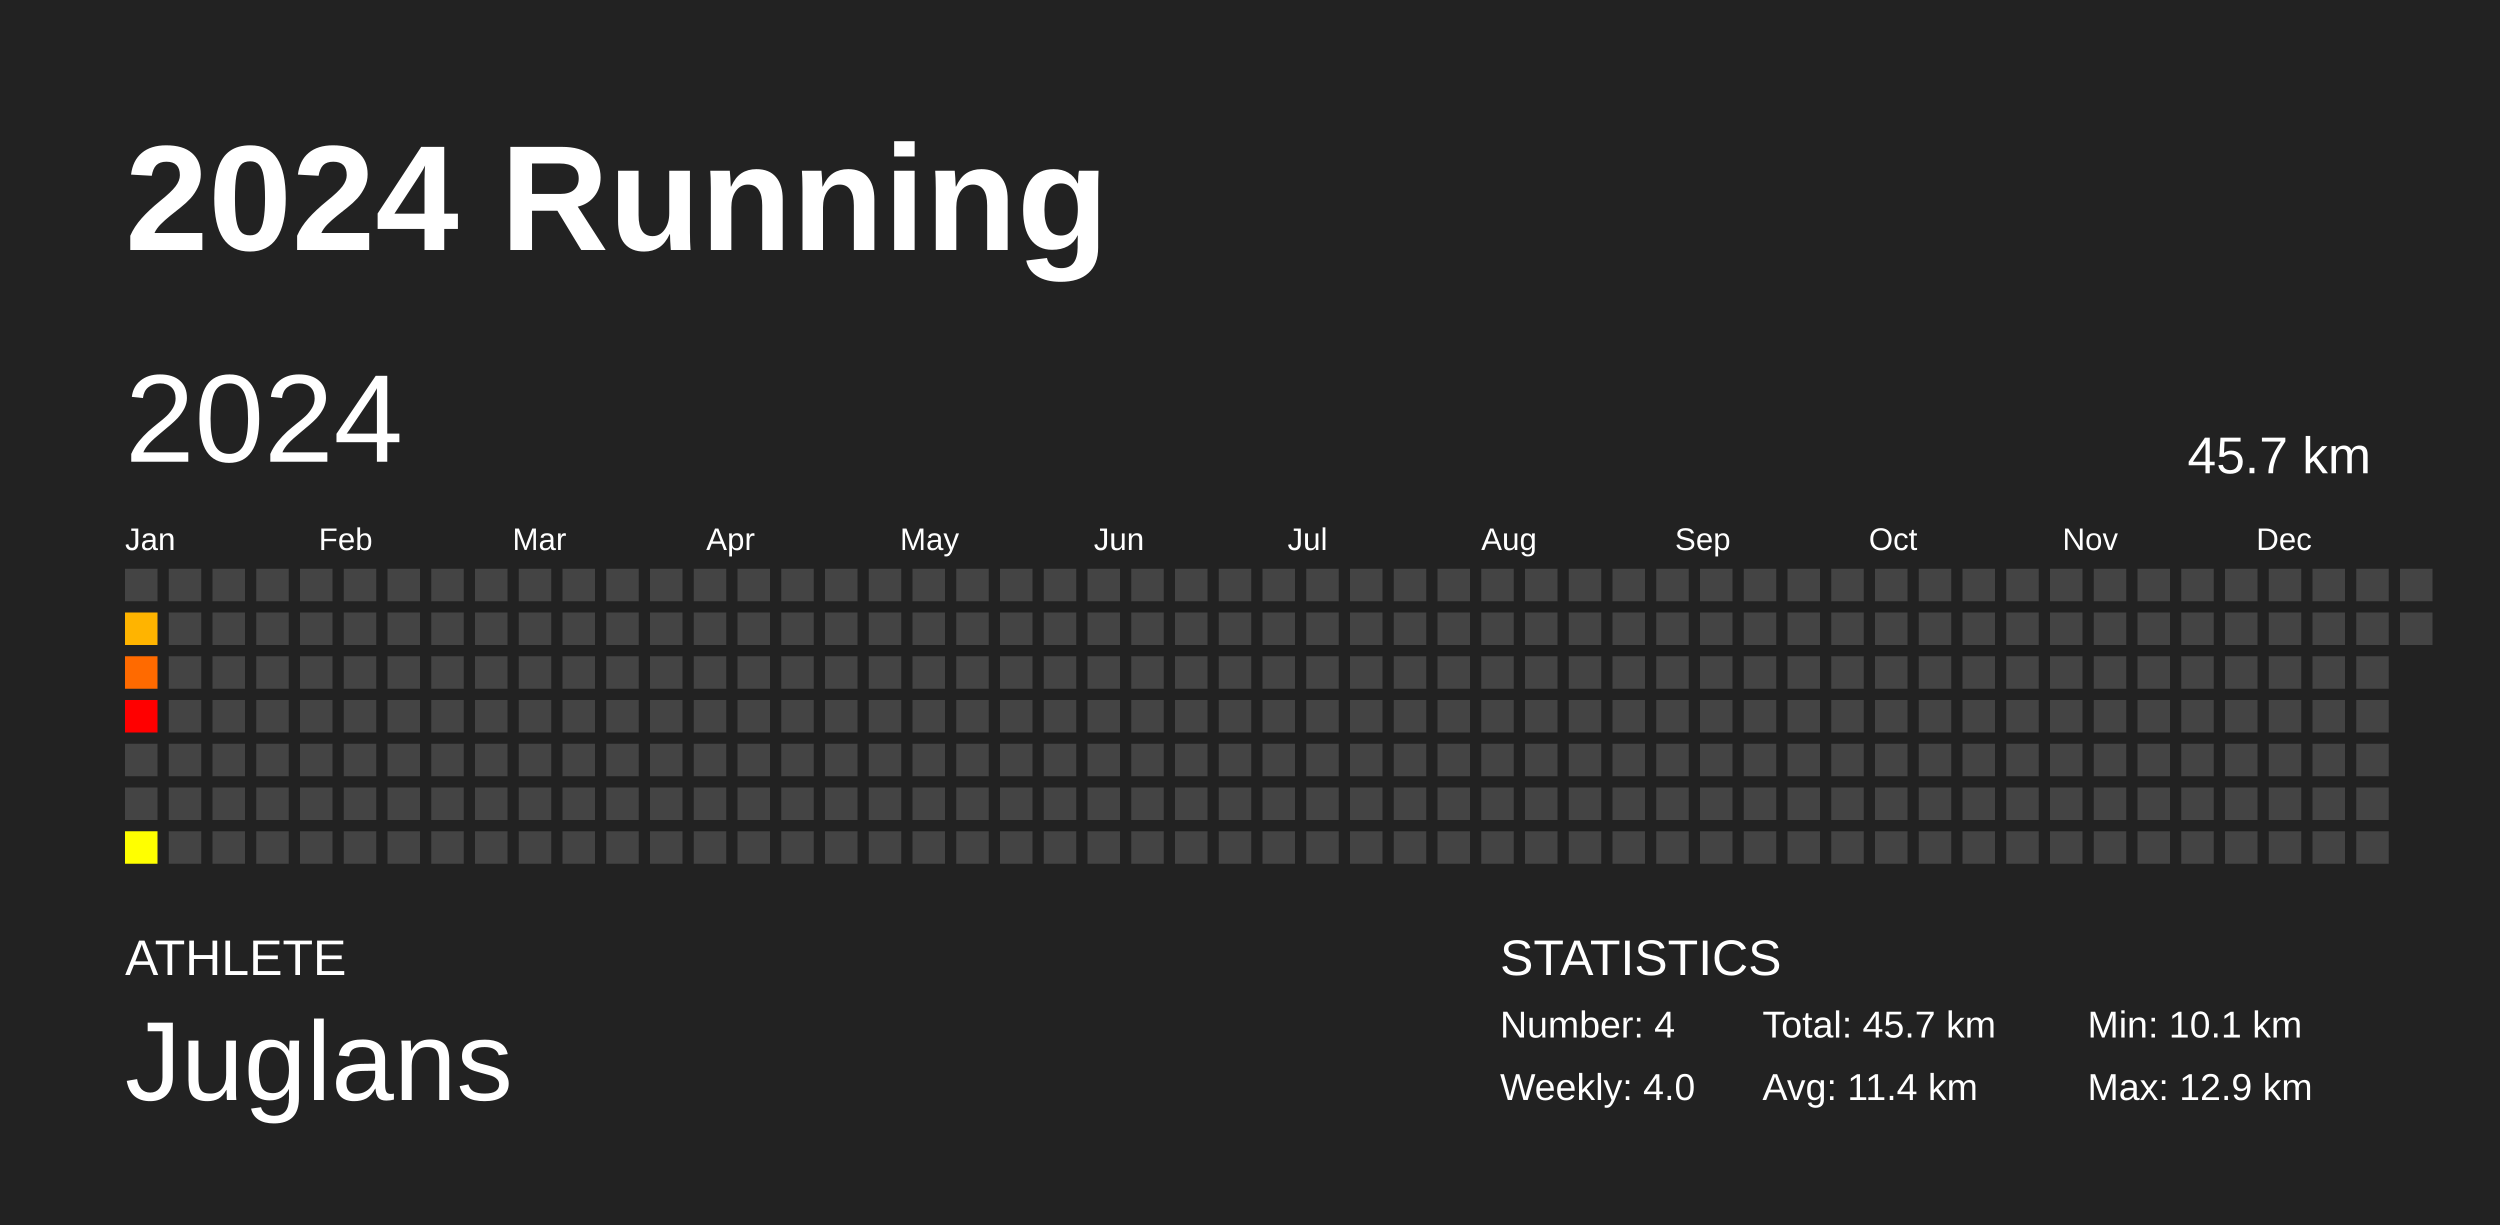
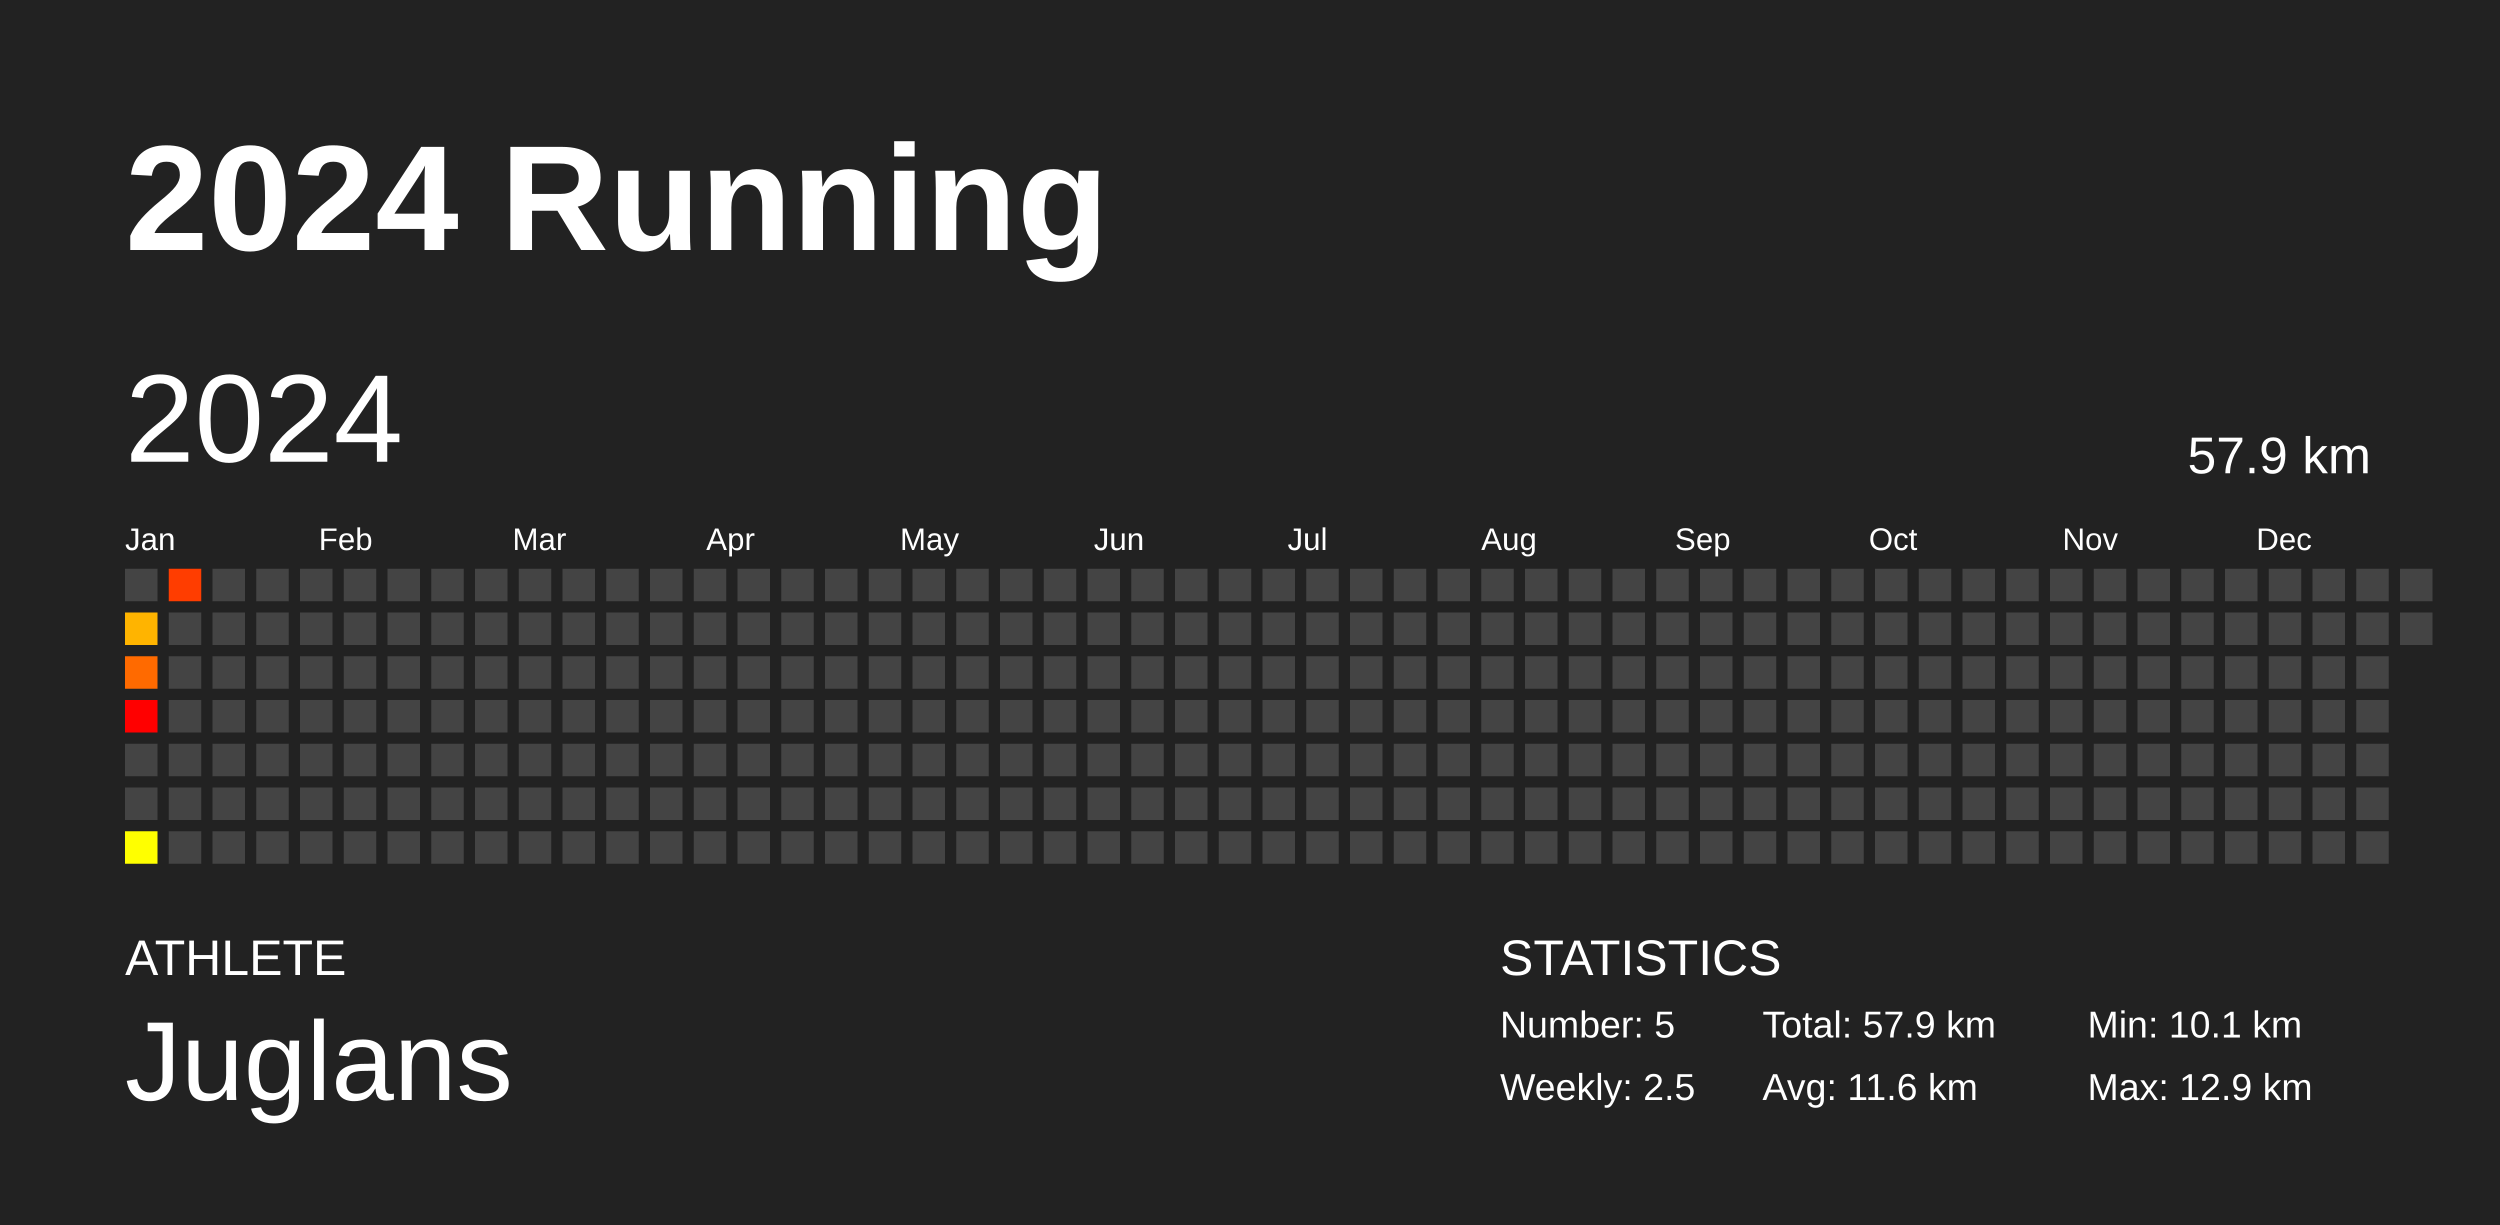
<svg xmlns="http://www.w3.org/2000/svg" baseProfile="full" height="98mm" version="1.1" viewBox="0,0,200,98" width="200mm">
  <defs />
  <rect fill="#222222" height="98" width="200" x="0" y="0" />
  <text fill="#FFFFFF" style="font-size:12px; font-family:Arial; font-weight:bold;" x="10" y="20">2024 Running</text>
  <text fill="#FFFFFF" style="font-size:4px; font-family:Arial" x="10" y="78">ATHLETE</text>
  <text fill="#FFFFFF" style="font-size:9px; font-family:Arial" x="10" y="88">Juglans</text>
  <text fill="#FFFFFF" style="font-size:4px; font-family:Arial" x="120" y="78">STATISTICS</text>
-   <text fill="#FFFFFF" style="font-size:3px; font-family:Arial" x="120" y="83">Number: 4</text>
-   <text fill="#FFFFFF" style="font-size:3px; font-family:Arial" x="120" y="88">Weekly: 4.0</text>
-   <text fill="#FFFFFF" style="font-size:3px; font-family:Arial" x="141" y="83">Total: 45.7 km</text>
-   <text fill="#FFFFFF" style="font-size:3px; font-family:Arial" x="141" y="88">Avg: 11.4 km</text>
+   <text fill="#FFFFFF" style="font-size:3px; font-family:Arial" x="120" y="83">Number: 5</text>
+   <text fill="#FFFFFF" style="font-size:3px; font-family:Arial" x="120" y="88">Weekly: 2.5</text>
+   <text fill="#FFFFFF" style="font-size:3px; font-family:Arial" x="141" y="83">Total: 57.9 km</text>
+   <text fill="#FFFFFF" style="font-size:3px; font-family:Arial" x="141" y="88">Avg: 11.6 km</text>
  <text fill="#FFFFFF" style="font-size:3px; font-family:Arial" x="167" y="83">Min: 10.1 km</text>
  <text fill="#FFFFFF" style="font-size:3px; font-family:Arial" x="167" y="88">Max: 12.9 km</text>
  <text dominant-baseline="hanging" fill="#FFFFFF" style="font-size:10.0px; font-family:Arial;" x="10" y="30">2024</text>
-   <text dominant-baseline="hanging" fill="#FFFFFF" style="font-size:4.125px; font-family:Arial;" x="175" y="35">45.7 km</text>
+   <text dominant-baseline="hanging" fill="#FFFFFF" style="font-size:4.125px; font-family:Arial;" x="175" y="35">57.9 km</text>
  <text fill="#FFFFFF" style="font-size:2.5px; font-family:Arial" x="10.0" y="44">Jan</text>
  <text fill="#FFFFFF" style="font-size:2.5px; font-family:Arial" x="25.5" y="44">Feb</text>
  <text fill="#FFFFFF" style="font-size:2.5px; font-family:Arial" x="41.0" y="44">Mar</text>
  <text fill="#FFFFFF" style="font-size:2.5px; font-family:Arial" x="56.5" y="44">Apr</text>
  <text fill="#FFFFFF" style="font-size:2.5px; font-family:Arial" x="72.0" y="44">May</text>
  <text fill="#FFFFFF" style="font-size:2.5px; font-family:Arial" x="87.5" y="44">Jun</text>
  <text fill="#FFFFFF" style="font-size:2.5px; font-family:Arial" x="103.0" y="44">Jul</text>
  <text fill="#FFFFFF" style="font-size:2.5px; font-family:Arial" x="118.5" y="44">Aug</text>
  <text fill="#FFFFFF" style="font-size:2.5px; font-family:Arial" x="134.0" y="44">Sep</text>
  <text fill="#FFFFFF" style="font-size:2.5px; font-family:Arial" x="149.5" y="44">Oct</text>
  <text fill="#FFFFFF" style="font-size:2.5px; font-family:Arial" x="165.0" y="44">Nov</text>
  <text fill="#FFFFFF" style="font-size:2.5px; font-family:Arial" x="180.5" y="44">Dec</text>
  <rect fill="#444444" height="2.6" width="2.6" x="10.0" y="45.5" />
  <rect fill="#ffb400" height="2.6" width="2.6" x="10.0" y="49.0" />
  <rect fill="#ff6a00" height="2.6" width="2.6" x="10.0" y="52.5" />
  <rect fill="#ff0000" height="2.6" width="2.6" x="10.0" y="56.0" />
  <rect fill="#444444" height="2.6" width="2.6" x="10.0" y="59.5" />
  <rect fill="#444444" height="2.6" width="2.6" x="10.0" y="63.0" />
  <rect fill="#ffff00" height="2.6" width="2.6" x="10.0" y="66.5" />
-   <rect fill="#444444" height="2.6" width="2.6" x="13.5" y="45.5" />
+   <rect fill="#ff3d00" height="2.6" width="2.6" x="13.5" y="45.5" />
  <rect fill="#444444" height="2.6" width="2.6" x="13.5" y="49.0" />
  <rect fill="#444444" height="2.6" width="2.6" x="13.5" y="52.5" />
  <rect fill="#444444" height="2.6" width="2.6" x="13.5" y="56.0" />
  <rect fill="#444444" height="2.6" width="2.6" x="13.5" y="59.5" />
  <rect fill="#444444" height="2.6" width="2.6" x="13.5" y="63.0" />
  <rect fill="#444444" height="2.6" width="2.6" x="13.5" y="66.5" />
  <rect fill="#444444" height="2.6" width="2.6" x="17.0" y="45.5" />
  <rect fill="#444444" height="2.6" width="2.6" x="17.0" y="49.0" />
  <rect fill="#444444" height="2.6" width="2.6" x="17.0" y="52.5" />
  <rect fill="#444444" height="2.6" width="2.6" x="17.0" y="56.0" />
  <rect fill="#444444" height="2.6" width="2.6" x="17.0" y="59.5" />
  <rect fill="#444444" height="2.6" width="2.6" x="17.0" y="63.0" />
  <rect fill="#444444" height="2.6" width="2.6" x="17.0" y="66.5" />
  <rect fill="#444444" height="2.6" width="2.6" x="20.5" y="45.5" />
  <rect fill="#444444" height="2.6" width="2.6" x="20.5" y="49.0" />
  <rect fill="#444444" height="2.6" width="2.6" x="20.5" y="52.5" />
  <rect fill="#444444" height="2.6" width="2.6" x="20.5" y="56.0" />
  <rect fill="#444444" height="2.6" width="2.6" x="20.5" y="59.5" />
  <rect fill="#444444" height="2.6" width="2.6" x="20.5" y="63.0" />
  <rect fill="#444444" height="2.6" width="2.6" x="20.5" y="66.5" />
  <rect fill="#444444" height="2.6" width="2.6" x="24.0" y="45.5" />
  <rect fill="#444444" height="2.6" width="2.6" x="24.0" y="49.0" />
  <rect fill="#444444" height="2.6" width="2.6" x="24.0" y="52.5" />
  <rect fill="#444444" height="2.6" width="2.6" x="24.0" y="56.0" />
  <rect fill="#444444" height="2.6" width="2.6" x="24.0" y="59.5" />
  <rect fill="#444444" height="2.6" width="2.6" x="24.0" y="63.0" />
  <rect fill="#444444" height="2.6" width="2.6" x="24.0" y="66.5" />
  <rect fill="#444444" height="2.6" width="2.6" x="27.5" y="45.5" />
  <rect fill="#444444" height="2.6" width="2.6" x="27.5" y="49.0" />
  <rect fill="#444444" height="2.6" width="2.6" x="27.5" y="52.5" />
  <rect fill="#444444" height="2.6" width="2.6" x="27.5" y="56.0" />
  <rect fill="#444444" height="2.6" width="2.6" x="27.5" y="59.5" />
  <rect fill="#444444" height="2.6" width="2.6" x="27.5" y="63.0" />
  <rect fill="#444444" height="2.6" width="2.6" x="27.5" y="66.5" />
  <rect fill="#444444" height="2.6" width="2.6" x="31.0" y="45.5" />
  <rect fill="#444444" height="2.6" width="2.6" x="31.0" y="49.0" />
  <rect fill="#444444" height="2.6" width="2.6" x="31.0" y="52.5" />
  <rect fill="#444444" height="2.6" width="2.6" x="31.0" y="56.0" />
  <rect fill="#444444" height="2.6" width="2.6" x="31.0" y="59.5" />
  <rect fill="#444444" height="2.6" width="2.6" x="31.0" y="63.0" />
  <rect fill="#444444" height="2.6" width="2.6" x="31.0" y="66.5" />
  <rect fill="#444444" height="2.6" width="2.6" x="34.5" y="45.5" />
  <rect fill="#444444" height="2.6" width="2.6" x="34.5" y="49.0" />
  <rect fill="#444444" height="2.6" width="2.6" x="34.5" y="52.5" />
  <rect fill="#444444" height="2.6" width="2.6" x="34.5" y="56.0" />
  <rect fill="#444444" height="2.6" width="2.6" x="34.5" y="59.5" />
  <rect fill="#444444" height="2.6" width="2.6" x="34.5" y="63.0" />
  <rect fill="#444444" height="2.6" width="2.6" x="34.5" y="66.5" />
  <rect fill="#444444" height="2.6" width="2.6" x="38.0" y="45.5" />
  <rect fill="#444444" height="2.6" width="2.6" x="38.0" y="49.0" />
  <rect fill="#444444" height="2.6" width="2.6" x="38.0" y="52.5" />
  <rect fill="#444444" height="2.6" width="2.6" x="38.0" y="56.0" />
  <rect fill="#444444" height="2.6" width="2.6" x="38.0" y="59.5" />
  <rect fill="#444444" height="2.6" width="2.6" x="38.0" y="63.0" />
  <rect fill="#444444" height="2.6" width="2.6" x="38.0" y="66.5" />
  <rect fill="#444444" height="2.6" width="2.6" x="41.5" y="45.5" />
  <rect fill="#444444" height="2.6" width="2.6" x="41.5" y="49.0" />
  <rect fill="#444444" height="2.6" width="2.6" x="41.5" y="52.5" />
  <rect fill="#444444" height="2.6" width="2.6" x="41.5" y="56.0" />
  <rect fill="#444444" height="2.6" width="2.6" x="41.5" y="59.5" />
  <rect fill="#444444" height="2.6" width="2.6" x="41.5" y="63.0" />
  <rect fill="#444444" height="2.6" width="2.6" x="41.5" y="66.5" />
  <rect fill="#444444" height="2.6" width="2.6" x="45.0" y="45.5" />
  <rect fill="#444444" height="2.6" width="2.6" x="45.0" y="49.0" />
  <rect fill="#444444" height="2.6" width="2.6" x="45.0" y="52.5" />
  <rect fill="#444444" height="2.6" width="2.6" x="45.0" y="56.0" />
  <rect fill="#444444" height="2.6" width="2.6" x="45.0" y="59.5" />
  <rect fill="#444444" height="2.6" width="2.6" x="45.0" y="63.0" />
  <rect fill="#444444" height="2.6" width="2.6" x="45.0" y="66.5" />
  <rect fill="#444444" height="2.6" width="2.6" x="48.5" y="45.5" />
  <rect fill="#444444" height="2.6" width="2.6" x="48.5" y="49.0" />
  <rect fill="#444444" height="2.6" width="2.6" x="48.5" y="52.5" />
  <rect fill="#444444" height="2.6" width="2.6" x="48.5" y="56.0" />
  <rect fill="#444444" height="2.6" width="2.6" x="48.5" y="59.5" />
  <rect fill="#444444" height="2.6" width="2.6" x="48.5" y="63.0" />
  <rect fill="#444444" height="2.6" width="2.6" x="48.5" y="66.5" />
  <rect fill="#444444" height="2.6" width="2.6" x="52.0" y="45.5" />
  <rect fill="#444444" height="2.6" width="2.6" x="52.0" y="49.0" />
  <rect fill="#444444" height="2.6" width="2.6" x="52.0" y="52.5" />
  <rect fill="#444444" height="2.6" width="2.6" x="52.0" y="56.0" />
  <rect fill="#444444" height="2.6" width="2.6" x="52.0" y="59.5" />
  <rect fill="#444444" height="2.6" width="2.6" x="52.0" y="63.0" />
  <rect fill="#444444" height="2.6" width="2.6" x="52.0" y="66.5" />
  <rect fill="#444444" height="2.6" width="2.6" x="55.5" y="45.5" />
  <rect fill="#444444" height="2.6" width="2.6" x="55.5" y="49.0" />
  <rect fill="#444444" height="2.6" width="2.6" x="55.5" y="52.5" />
  <rect fill="#444444" height="2.6" width="2.6" x="55.5" y="56.0" />
  <rect fill="#444444" height="2.6" width="2.6" x="55.5" y="59.5" />
  <rect fill="#444444" height="2.6" width="2.6" x="55.5" y="63.0" />
  <rect fill="#444444" height="2.6" width="2.6" x="55.5" y="66.5" />
  <rect fill="#444444" height="2.6" width="2.6" x="59.0" y="45.5" />
  <rect fill="#444444" height="2.6" width="2.6" x="59.0" y="49.0" />
  <rect fill="#444444" height="2.6" width="2.6" x="59.0" y="52.5" />
  <rect fill="#444444" height="2.6" width="2.6" x="59.0" y="56.0" />
  <rect fill="#444444" height="2.6" width="2.6" x="59.0" y="59.5" />
  <rect fill="#444444" height="2.6" width="2.6" x="59.0" y="63.0" />
  <rect fill="#444444" height="2.6" width="2.6" x="59.0" y="66.5" />
  <rect fill="#444444" height="2.6" width="2.6" x="62.5" y="45.5" />
  <rect fill="#444444" height="2.6" width="2.6" x="62.5" y="49.0" />
  <rect fill="#444444" height="2.6" width="2.6" x="62.5" y="52.5" />
  <rect fill="#444444" height="2.6" width="2.6" x="62.5" y="56.0" />
  <rect fill="#444444" height="2.6" width="2.6" x="62.5" y="59.5" />
  <rect fill="#444444" height="2.6" width="2.6" x="62.5" y="63.0" />
  <rect fill="#444444" height="2.6" width="2.6" x="62.5" y="66.5" />
  <rect fill="#444444" height="2.6" width="2.6" x="66.0" y="45.5" />
  <rect fill="#444444" height="2.6" width="2.6" x="66.0" y="49.0" />
  <rect fill="#444444" height="2.6" width="2.6" x="66.0" y="52.5" />
  <rect fill="#444444" height="2.6" width="2.6" x="66.0" y="56.0" />
  <rect fill="#444444" height="2.6" width="2.6" x="66.0" y="59.5" />
  <rect fill="#444444" height="2.6" width="2.6" x="66.0" y="63.0" />
  <rect fill="#444444" height="2.6" width="2.6" x="66.0" y="66.5" />
  <rect fill="#444444" height="2.6" width="2.6" x="69.5" y="45.5" />
  <rect fill="#444444" height="2.6" width="2.6" x="69.5" y="49.0" />
  <rect fill="#444444" height="2.6" width="2.6" x="69.5" y="52.5" />
  <rect fill="#444444" height="2.6" width="2.6" x="69.5" y="56.0" />
  <rect fill="#444444" height="2.6" width="2.6" x="69.5" y="59.5" />
  <rect fill="#444444" height="2.6" width="2.6" x="69.5" y="63.0" />
  <rect fill="#444444" height="2.6" width="2.6" x="69.5" y="66.5" />
  <rect fill="#444444" height="2.6" width="2.6" x="73.0" y="45.5" />
  <rect fill="#444444" height="2.6" width="2.6" x="73.0" y="49.0" />
  <rect fill="#444444" height="2.6" width="2.6" x="73.0" y="52.5" />
  <rect fill="#444444" height="2.6" width="2.6" x="73.0" y="56.0" />
  <rect fill="#444444" height="2.6" width="2.6" x="73.0" y="59.5" />
  <rect fill="#444444" height="2.6" width="2.6" x="73.0" y="63.0" />
  <rect fill="#444444" height="2.6" width="2.6" x="73.0" y="66.5" />
  <rect fill="#444444" height="2.6" width="2.6" x="76.5" y="45.5" />
  <rect fill="#444444" height="2.6" width="2.6" x="76.5" y="49.0" />
  <rect fill="#444444" height="2.6" width="2.6" x="76.5" y="52.5" />
  <rect fill="#444444" height="2.6" width="2.6" x="76.5" y="56.0" />
  <rect fill="#444444" height="2.6" width="2.6" x="76.5" y="59.5" />
  <rect fill="#444444" height="2.6" width="2.6" x="76.5" y="63.0" />
  <rect fill="#444444" height="2.6" width="2.6" x="76.5" y="66.5" />
  <rect fill="#444444" height="2.6" width="2.6" x="80.0" y="45.5" />
  <rect fill="#444444" height="2.6" width="2.6" x="80.0" y="49.0" />
  <rect fill="#444444" height="2.6" width="2.6" x="80.0" y="52.5" />
  <rect fill="#444444" height="2.6" width="2.6" x="80.0" y="56.0" />
  <rect fill="#444444" height="2.6" width="2.6" x="80.0" y="59.5" />
  <rect fill="#444444" height="2.6" width="2.6" x="80.0" y="63.0" />
  <rect fill="#444444" height="2.6" width="2.6" x="80.0" y="66.5" />
  <rect fill="#444444" height="2.6" width="2.6" x="83.5" y="45.5" />
  <rect fill="#444444" height="2.6" width="2.6" x="83.5" y="49.0" />
  <rect fill="#444444" height="2.6" width="2.6" x="83.5" y="52.5" />
  <rect fill="#444444" height="2.6" width="2.6" x="83.5" y="56.0" />
  <rect fill="#444444" height="2.6" width="2.6" x="83.5" y="59.5" />
  <rect fill="#444444" height="2.6" width="2.6" x="83.5" y="63.0" />
  <rect fill="#444444" height="2.6" width="2.6" x="83.5" y="66.5" />
  <rect fill="#444444" height="2.6" width="2.6" x="87.0" y="45.5" />
  <rect fill="#444444" height="2.6" width="2.6" x="87.0" y="49.0" />
  <rect fill="#444444" height="2.6" width="2.6" x="87.0" y="52.5" />
  <rect fill="#444444" height="2.6" width="2.6" x="87.0" y="56.0" />
  <rect fill="#444444" height="2.6" width="2.6" x="87.0" y="59.5" />
  <rect fill="#444444" height="2.6" width="2.6" x="87.0" y="63.0" />
  <rect fill="#444444" height="2.6" width="2.6" x="87.0" y="66.5" />
  <rect fill="#444444" height="2.6" width="2.6" x="90.5" y="45.5" />
  <rect fill="#444444" height="2.6" width="2.6" x="90.5" y="49.0" />
  <rect fill="#444444" height="2.6" width="2.6" x="90.5" y="52.5" />
  <rect fill="#444444" height="2.6" width="2.6" x="90.5" y="56.0" />
  <rect fill="#444444" height="2.6" width="2.6" x="90.5" y="59.5" />
  <rect fill="#444444" height="2.6" width="2.6" x="90.5" y="63.0" />
  <rect fill="#444444" height="2.6" width="2.6" x="90.5" y="66.5" />
  <rect fill="#444444" height="2.6" width="2.6" x="94.0" y="45.5" />
  <rect fill="#444444" height="2.6" width="2.6" x="94.0" y="49.0" />
  <rect fill="#444444" height="2.6" width="2.6" x="94.0" y="52.5" />
  <rect fill="#444444" height="2.6" width="2.6" x="94.0" y="56.0" />
  <rect fill="#444444" height="2.6" width="2.6" x="94.0" y="59.5" />
  <rect fill="#444444" height="2.6" width="2.6" x="94.0" y="63.0" />
  <rect fill="#444444" height="2.6" width="2.6" x="94.0" y="66.5" />
  <rect fill="#444444" height="2.6" width="2.6" x="97.5" y="45.5" />
  <rect fill="#444444" height="2.6" width="2.6" x="97.5" y="49.0" />
  <rect fill="#444444" height="2.6" width="2.6" x="97.5" y="52.5" />
  <rect fill="#444444" height="2.6" width="2.6" x="97.5" y="56.0" />
  <rect fill="#444444" height="2.6" width="2.6" x="97.5" y="59.5" />
  <rect fill="#444444" height="2.6" width="2.6" x="97.5" y="63.0" />
  <rect fill="#444444" height="2.6" width="2.6" x="97.5" y="66.5" />
  <rect fill="#444444" height="2.6" width="2.6" x="101.0" y="45.5" />
  <rect fill="#444444" height="2.6" width="2.6" x="101.0" y="49.0" />
  <rect fill="#444444" height="2.6" width="2.6" x="101.0" y="52.5" />
  <rect fill="#444444" height="2.6" width="2.6" x="101.0" y="56.0" />
  <rect fill="#444444" height="2.6" width="2.6" x="101.0" y="59.5" />
  <rect fill="#444444" height="2.6" width="2.6" x="101.0" y="63.0" />
  <rect fill="#444444" height="2.6" width="2.6" x="101.0" y="66.5" />
  <rect fill="#444444" height="2.6" width="2.6" x="104.5" y="45.5" />
  <rect fill="#444444" height="2.6" width="2.6" x="104.5" y="49.0" />
  <rect fill="#444444" height="2.6" width="2.6" x="104.5" y="52.5" />
  <rect fill="#444444" height="2.6" width="2.6" x="104.5" y="56.0" />
  <rect fill="#444444" height="2.6" width="2.6" x="104.5" y="59.5" />
  <rect fill="#444444" height="2.6" width="2.6" x="104.5" y="63.0" />
  <rect fill="#444444" height="2.6" width="2.6" x="104.5" y="66.5" />
  <rect fill="#444444" height="2.6" width="2.6" x="108.0" y="45.5" />
  <rect fill="#444444" height="2.6" width="2.6" x="108.0" y="49.0" />
  <rect fill="#444444" height="2.6" width="2.6" x="108.0" y="52.5" />
  <rect fill="#444444" height="2.6" width="2.6" x="108.0" y="56.0" />
  <rect fill="#444444" height="2.6" width="2.6" x="108.0" y="59.5" />
  <rect fill="#444444" height="2.6" width="2.6" x="108.0" y="63.0" />
  <rect fill="#444444" height="2.6" width="2.6" x="108.0" y="66.5" />
  <rect fill="#444444" height="2.6" width="2.6" x="111.5" y="45.5" />
  <rect fill="#444444" height="2.6" width="2.6" x="111.5" y="49.0" />
  <rect fill="#444444" height="2.6" width="2.6" x="111.5" y="52.5" />
  <rect fill="#444444" height="2.6" width="2.6" x="111.5" y="56.0" />
  <rect fill="#444444" height="2.6" width="2.6" x="111.5" y="59.5" />
  <rect fill="#444444" height="2.6" width="2.6" x="111.5" y="63.0" />
  <rect fill="#444444" height="2.6" width="2.6" x="111.5" y="66.5" />
  <rect fill="#444444" height="2.6" width="2.6" x="115.0" y="45.5" />
  <rect fill="#444444" height="2.6" width="2.6" x="115.0" y="49.0" />
  <rect fill="#444444" height="2.6" width="2.6" x="115.0" y="52.5" />
  <rect fill="#444444" height="2.6" width="2.6" x="115.0" y="56.0" />
  <rect fill="#444444" height="2.6" width="2.6" x="115.0" y="59.5" />
  <rect fill="#444444" height="2.6" width="2.6" x="115.0" y="63.0" />
  <rect fill="#444444" height="2.6" width="2.6" x="115.0" y="66.5" />
  <rect fill="#444444" height="2.6" width="2.6" x="118.5" y="45.5" />
  <rect fill="#444444" height="2.6" width="2.6" x="118.5" y="49.0" />
  <rect fill="#444444" height="2.6" width="2.6" x="118.5" y="52.5" />
  <rect fill="#444444" height="2.6" width="2.6" x="118.5" y="56.0" />
  <rect fill="#444444" height="2.6" width="2.6" x="118.5" y="59.5" />
  <rect fill="#444444" height="2.6" width="2.6" x="118.5" y="63.0" />
  <rect fill="#444444" height="2.6" width="2.6" x="118.5" y="66.5" />
  <rect fill="#444444" height="2.6" width="2.6" x="122.0" y="45.5" />
  <rect fill="#444444" height="2.6" width="2.6" x="122.0" y="49.0" />
  <rect fill="#444444" height="2.6" width="2.6" x="122.0" y="52.5" />
  <rect fill="#444444" height="2.6" width="2.6" x="122.0" y="56.0" />
  <rect fill="#444444" height="2.6" width="2.6" x="122.0" y="59.5" />
  <rect fill="#444444" height="2.6" width="2.6" x="122.0" y="63.0" />
  <rect fill="#444444" height="2.6" width="2.6" x="122.0" y="66.5" />
  <rect fill="#444444" height="2.6" width="2.6" x="125.5" y="45.5" />
  <rect fill="#444444" height="2.6" width="2.6" x="125.5" y="49.0" />
  <rect fill="#444444" height="2.6" width="2.6" x="125.5" y="52.5" />
  <rect fill="#444444" height="2.6" width="2.6" x="125.5" y="56.0" />
  <rect fill="#444444" height="2.6" width="2.6" x="125.5" y="59.5" />
  <rect fill="#444444" height="2.6" width="2.6" x="125.5" y="63.0" />
  <rect fill="#444444" height="2.6" width="2.6" x="125.5" y="66.5" />
  <rect fill="#444444" height="2.6" width="2.6" x="129.0" y="45.5" />
  <rect fill="#444444" height="2.6" width="2.6" x="129.0" y="49.0" />
  <rect fill="#444444" height="2.6" width="2.6" x="129.0" y="52.5" />
  <rect fill="#444444" height="2.6" width="2.6" x="129.0" y="56.0" />
  <rect fill="#444444" height="2.6" width="2.6" x="129.0" y="59.5" />
  <rect fill="#444444" height="2.6" width="2.6" x="129.0" y="63.0" />
  <rect fill="#444444" height="2.6" width="2.6" x="129.0" y="66.5" />
  <rect fill="#444444" height="2.6" width="2.6" x="132.5" y="45.5" />
  <rect fill="#444444" height="2.6" width="2.6" x="132.5" y="49.0" />
  <rect fill="#444444" height="2.6" width="2.6" x="132.5" y="52.5" />
  <rect fill="#444444" height="2.6" width="2.6" x="132.5" y="56.0" />
  <rect fill="#444444" height="2.6" width="2.6" x="132.5" y="59.5" />
  <rect fill="#444444" height="2.6" width="2.6" x="132.5" y="63.0" />
  <rect fill="#444444" height="2.6" width="2.6" x="132.5" y="66.5" />
  <rect fill="#444444" height="2.6" width="2.6" x="136.0" y="45.5" />
  <rect fill="#444444" height="2.6" width="2.6" x="136.0" y="49.0" />
  <rect fill="#444444" height="2.6" width="2.6" x="136.0" y="52.5" />
  <rect fill="#444444" height="2.6" width="2.6" x="136.0" y="56.0" />
  <rect fill="#444444" height="2.6" width="2.6" x="136.0" y="59.5" />
  <rect fill="#444444" height="2.6" width="2.6" x="136.0" y="63.0" />
  <rect fill="#444444" height="2.6" width="2.6" x="136.0" y="66.5" />
  <rect fill="#444444" height="2.6" width="2.6" x="139.5" y="45.5" />
  <rect fill="#444444" height="2.6" width="2.6" x="139.5" y="49.0" />
  <rect fill="#444444" height="2.6" width="2.6" x="139.5" y="52.5" />
  <rect fill="#444444" height="2.6" width="2.6" x="139.5" y="56.0" />
  <rect fill="#444444" height="2.6" width="2.6" x="139.5" y="59.5" />
  <rect fill="#444444" height="2.6" width="2.6" x="139.5" y="63.0" />
  <rect fill="#444444" height="2.6" width="2.6" x="139.5" y="66.5" />
  <rect fill="#444444" height="2.6" width="2.6" x="143.0" y="45.5" />
  <rect fill="#444444" height="2.6" width="2.6" x="143.0" y="49.0" />
  <rect fill="#444444" height="2.6" width="2.6" x="143.0" y="52.5" />
  <rect fill="#444444" height="2.6" width="2.6" x="143.0" y="56.0" />
  <rect fill="#444444" height="2.6" width="2.6" x="143.0" y="59.5" />
  <rect fill="#444444" height="2.6" width="2.6" x="143.0" y="63.0" />
  <rect fill="#444444" height="2.6" width="2.6" x="143.0" y="66.5" />
  <rect fill="#444444" height="2.6" width="2.6" x="146.5" y="45.5" />
  <rect fill="#444444" height="2.6" width="2.6" x="146.5" y="49.0" />
  <rect fill="#444444" height="2.6" width="2.6" x="146.5" y="52.5" />
  <rect fill="#444444" height="2.6" width="2.6" x="146.5" y="56.0" />
  <rect fill="#444444" height="2.6" width="2.6" x="146.5" y="59.5" />
  <rect fill="#444444" height="2.6" width="2.6" x="146.5" y="63.0" />
  <rect fill="#444444" height="2.6" width="2.6" x="146.5" y="66.5" />
  <rect fill="#444444" height="2.6" width="2.6" x="150.0" y="45.5" />
  <rect fill="#444444" height="2.6" width="2.6" x="150.0" y="49.0" />
  <rect fill="#444444" height="2.6" width="2.6" x="150.0" y="52.5" />
  <rect fill="#444444" height="2.6" width="2.6" x="150.0" y="56.0" />
  <rect fill="#444444" height="2.6" width="2.6" x="150.0" y="59.5" />
  <rect fill="#444444" height="2.6" width="2.6" x="150.0" y="63.0" />
  <rect fill="#444444" height="2.6" width="2.6" x="150.0" y="66.5" />
  <rect fill="#444444" height="2.6" width="2.6" x="153.5" y="45.5" />
  <rect fill="#444444" height="2.6" width="2.6" x="153.5" y="49.0" />
  <rect fill="#444444" height="2.6" width="2.6" x="153.5" y="52.5" />
  <rect fill="#444444" height="2.6" width="2.6" x="153.5" y="56.0" />
  <rect fill="#444444" height="2.6" width="2.6" x="153.5" y="59.5" />
  <rect fill="#444444" height="2.6" width="2.6" x="153.5" y="63.0" />
  <rect fill="#444444" height="2.6" width="2.6" x="153.5" y="66.5" />
  <rect fill="#444444" height="2.6" width="2.6" x="157.0" y="45.5" />
  <rect fill="#444444" height="2.6" width="2.6" x="157.0" y="49.0" />
  <rect fill="#444444" height="2.6" width="2.6" x="157.0" y="52.5" />
  <rect fill="#444444" height="2.6" width="2.6" x="157.0" y="56.0" />
  <rect fill="#444444" height="2.6" width="2.6" x="157.0" y="59.5" />
  <rect fill="#444444" height="2.6" width="2.6" x="157.0" y="63.0" />
  <rect fill="#444444" height="2.6" width="2.6" x="157.0" y="66.5" />
  <rect fill="#444444" height="2.6" width="2.6" x="160.5" y="45.5" />
  <rect fill="#444444" height="2.6" width="2.6" x="160.5" y="49.0" />
  <rect fill="#444444" height="2.6" width="2.6" x="160.5" y="52.5" />
  <rect fill="#444444" height="2.6" width="2.6" x="160.5" y="56.0" />
  <rect fill="#444444" height="2.6" width="2.6" x="160.5" y="59.5" />
  <rect fill="#444444" height="2.6" width="2.6" x="160.5" y="63.0" />
  <rect fill="#444444" height="2.6" width="2.6" x="160.5" y="66.5" />
  <rect fill="#444444" height="2.6" width="2.6" x="164.0" y="45.5" />
  <rect fill="#444444" height="2.6" width="2.6" x="164.0" y="49.0" />
  <rect fill="#444444" height="2.6" width="2.6" x="164.0" y="52.5" />
  <rect fill="#444444" height="2.6" width="2.6" x="164.0" y="56.0" />
  <rect fill="#444444" height="2.6" width="2.6" x="164.0" y="59.5" />
  <rect fill="#444444" height="2.6" width="2.6" x="164.0" y="63.0" />
  <rect fill="#444444" height="2.6" width="2.6" x="164.0" y="66.5" />
  <rect fill="#444444" height="2.6" width="2.6" x="167.5" y="45.5" />
  <rect fill="#444444" height="2.6" width="2.6" x="167.5" y="49.0" />
  <rect fill="#444444" height="2.6" width="2.6" x="167.5" y="52.5" />
  <rect fill="#444444" height="2.6" width="2.6" x="167.5" y="56.0" />
  <rect fill="#444444" height="2.6" width="2.6" x="167.5" y="59.5" />
  <rect fill="#444444" height="2.6" width="2.6" x="167.5" y="63.0" />
  <rect fill="#444444" height="2.6" width="2.6" x="167.5" y="66.5" />
  <rect fill="#444444" height="2.6" width="2.6" x="171.0" y="45.5" />
  <rect fill="#444444" height="2.6" width="2.6" x="171.0" y="49.0" />
  <rect fill="#444444" height="2.6" width="2.6" x="171.0" y="52.5" />
  <rect fill="#444444" height="2.6" width="2.6" x="171.0" y="56.0" />
  <rect fill="#444444" height="2.6" width="2.6" x="171.0" y="59.5" />
  <rect fill="#444444" height="2.6" width="2.6" x="171.0" y="63.0" />
  <rect fill="#444444" height="2.6" width="2.6" x="171.0" y="66.5" />
  <rect fill="#444444" height="2.6" width="2.6" x="174.5" y="45.5" />
  <rect fill="#444444" height="2.6" width="2.6" x="174.5" y="49.0" />
  <rect fill="#444444" height="2.6" width="2.6" x="174.5" y="52.5" />
  <rect fill="#444444" height="2.6" width="2.6" x="174.5" y="56.0" />
  <rect fill="#444444" height="2.6" width="2.6" x="174.5" y="59.5" />
  <rect fill="#444444" height="2.6" width="2.6" x="174.5" y="63.0" />
  <rect fill="#444444" height="2.6" width="2.6" x="174.5" y="66.5" />
  <rect fill="#444444" height="2.6" width="2.6" x="178.0" y="45.5" />
  <rect fill="#444444" height="2.6" width="2.6" x="178.0" y="49.0" />
  <rect fill="#444444" height="2.6" width="2.6" x="178.0" y="52.5" />
  <rect fill="#444444" height="2.6" width="2.6" x="178.0" y="56.0" />
  <rect fill="#444444" height="2.6" width="2.6" x="178.0" y="59.5" />
  <rect fill="#444444" height="2.6" width="2.6" x="178.0" y="63.0" />
  <rect fill="#444444" height="2.6" width="2.6" x="178.0" y="66.5" />
  <rect fill="#444444" height="2.6" width="2.6" x="181.5" y="45.5" />
  <rect fill="#444444" height="2.6" width="2.6" x="181.5" y="49.0" />
  <rect fill="#444444" height="2.6" width="2.6" x="181.5" y="52.5" />
  <rect fill="#444444" height="2.6" width="2.6" x="181.5" y="56.0" />
  <rect fill="#444444" height="2.6" width="2.6" x="181.5" y="59.5" />
  <rect fill="#444444" height="2.6" width="2.6" x="181.5" y="63.0" />
  <rect fill="#444444" height="2.6" width="2.6" x="181.5" y="66.5" />
  <rect fill="#444444" height="2.6" width="2.6" x="185.0" y="45.5" />
  <rect fill="#444444" height="2.6" width="2.6" x="185.0" y="49.0" />
  <rect fill="#444444" height="2.6" width="2.6" x="185.0" y="52.5" />
  <rect fill="#444444" height="2.6" width="2.6" x="185.0" y="56.0" />
  <rect fill="#444444" height="2.6" width="2.6" x="185.0" y="59.5" />
  <rect fill="#444444" height="2.6" width="2.6" x="185.0" y="63.0" />
  <rect fill="#444444" height="2.6" width="2.6" x="185.0" y="66.5" />
  <rect fill="#444444" height="2.6" width="2.6" x="188.5" y="45.5" />
  <rect fill="#444444" height="2.6" width="2.6" x="188.5" y="49.0" />
  <rect fill="#444444" height="2.6" width="2.6" x="188.5" y="52.5" />
  <rect fill="#444444" height="2.6" width="2.6" x="188.5" y="56.0" />
  <rect fill="#444444" height="2.6" width="2.6" x="188.5" y="59.5" />
  <rect fill="#444444" height="2.6" width="2.6" x="188.5" y="63.0" />
  <rect fill="#444444" height="2.6" width="2.6" x="188.5" y="66.5" />
  <rect fill="#444444" height="2.6" width="2.6" x="192.0" y="45.5" />
  <rect fill="#444444" height="2.6" width="2.6" x="192.0" y="49.0" />
</svg>
